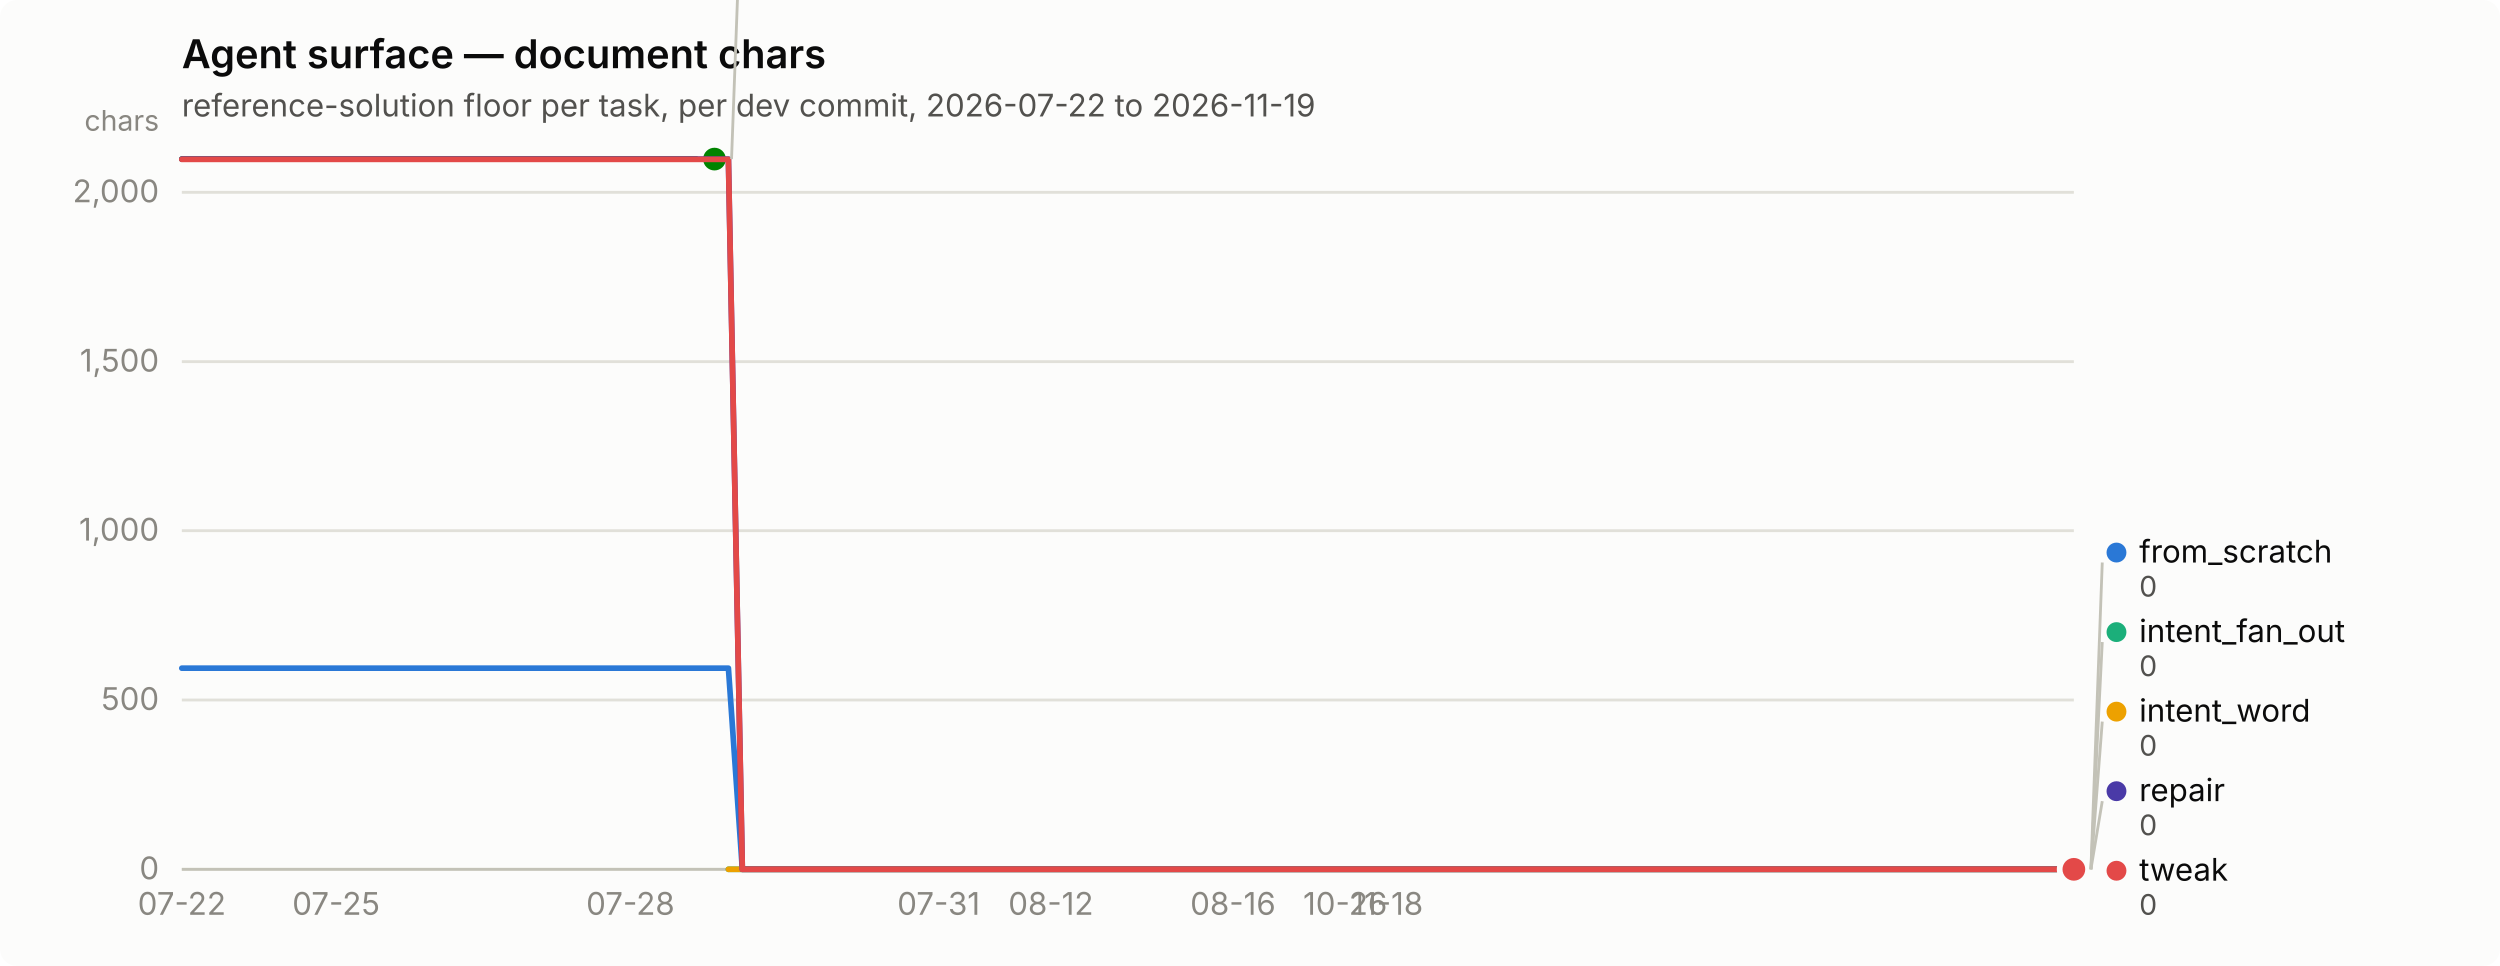
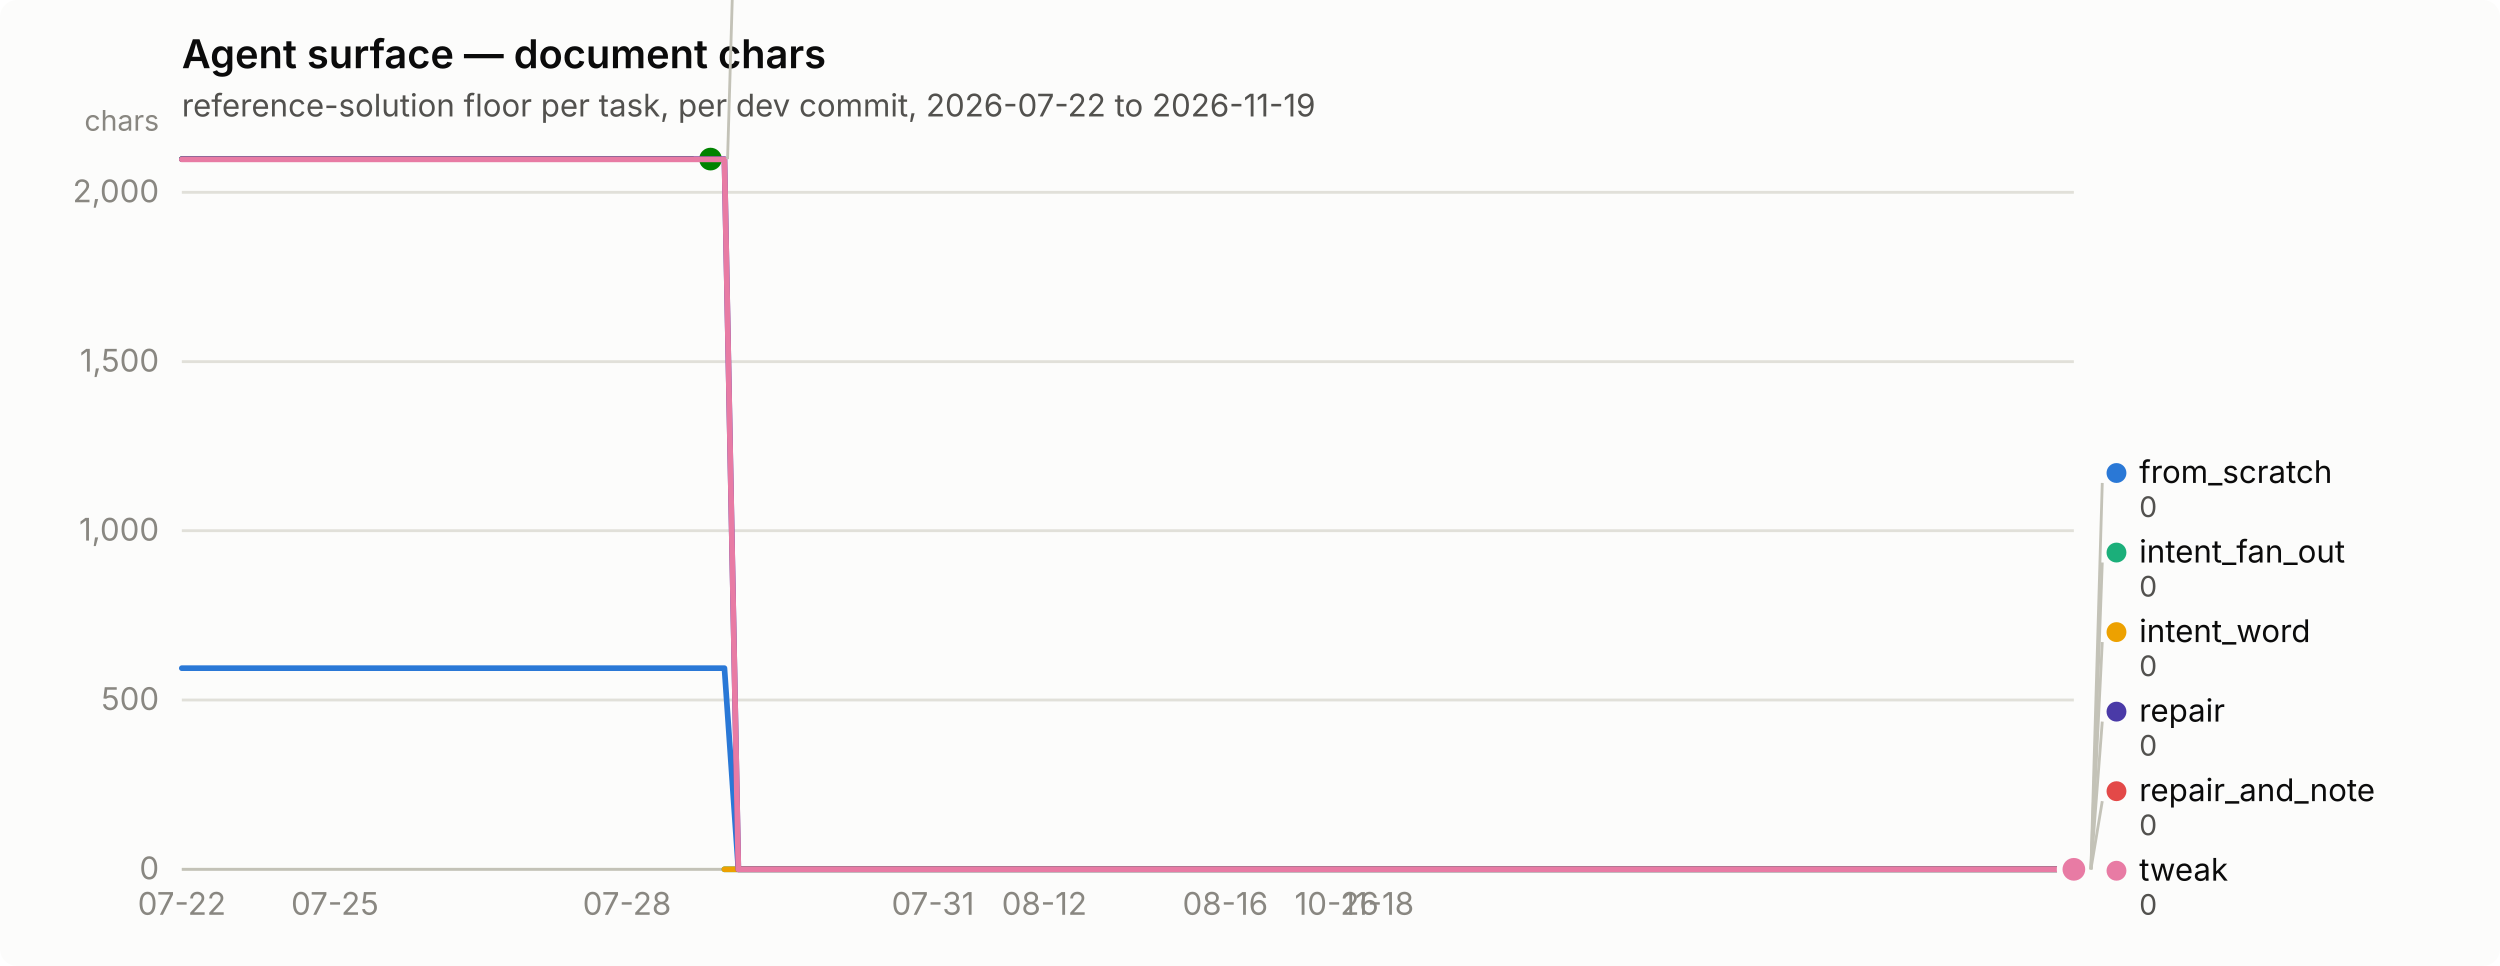
<svg xmlns="http://www.w3.org/2000/svg" width="880" height="340" viewBox="0 0 880 340" role="img" aria-label="Agent surface — document chars">
  <rect width="880" height="340" rx="6" fill="#fcfcfb" />
  <text x="64" y="24" font-family="system-ui, -apple-system, &quot;Segoe UI&quot;, sans-serif" font-size="14" font-weight="600" fill="#0b0b0b">Agent surface — document chars</text>
  <text x="64" y="41" font-family="system-ui, -apple-system, &quot;Segoe UI&quot;, sans-serif" font-size="11" fill="#52514e">reference-solution floor per task, per dev commit, 2026-07-22 to 2026-11-19</text>
  <line x1="64" y1="306.0" x2="730" y2="306.0" stroke="#e1e0d9" stroke-width="1" />
  <text x="56" y="309.5" text-anchor="end" font-family="system-ui, -apple-system, &quot;Segoe UI&quot;, sans-serif" font-size="11" style="font-variant-numeric: tabular-nums" fill="#898781">0</text>
  <line x1="64" y1="246.4" x2="730" y2="246.4" stroke="#e1e0d9" stroke-width="1" />
  <text x="56" y="249.9" text-anchor="end" font-family="system-ui, -apple-system, &quot;Segoe UI&quot;, sans-serif" font-size="11" style="font-variant-numeric: tabular-nums" fill="#898781">500</text>
  <line x1="64" y1="186.8" x2="730" y2="186.8" stroke="#e1e0d9" stroke-width="1" />
  <text x="56" y="190.3" text-anchor="end" font-family="system-ui, -apple-system, &quot;Segoe UI&quot;, sans-serif" font-size="11" style="font-variant-numeric: tabular-nums" fill="#898781">1,000</text>
  <line x1="64" y1="127.3" x2="730" y2="127.3" stroke="#e1e0d9" stroke-width="1" />
  <text x="56" y="130.8" text-anchor="end" font-family="system-ui, -apple-system, &quot;Segoe UI&quot;, sans-serif" font-size="11" style="font-variant-numeric: tabular-nums" fill="#898781">1,500</text>
  <line x1="64" y1="67.7" x2="730" y2="67.7" stroke="#e1e0d9" stroke-width="1" />
  <text x="56" y="71.2" text-anchor="end" font-family="system-ui, -apple-system, &quot;Segoe UI&quot;, sans-serif" font-size="11" style="font-variant-numeric: tabular-nums" fill="#898781">2,000</text>
  <text x="56" y="46" text-anchor="end" font-family="system-ui, -apple-system, &quot;Segoe UI&quot;, sans-serif" font-size="10" fill="#898781">chars</text>
  <line x1="64" y1="306" x2="730" y2="306" stroke="#c3c2b7" stroke-width="1" />
  <text x="64.0" y="322" text-anchor="middle" font-family="system-ui, -apple-system, &quot;Segoe UI&quot;, sans-serif" font-size="11" style="font-variant-numeric: tabular-nums" fill="#898781">07-22</text>
-   <text x="118.3" y="322" text-anchor="middle" font-family="system-ui, -apple-system, &quot;Segoe UI&quot;, sans-serif" font-size="11" style="font-variant-numeric: tabular-nums" fill="#898781">07-25</text>
-   <text x="221.9" y="322" text-anchor="middle" font-family="system-ui, -apple-system, &quot;Segoe UI&quot;, sans-serif" font-size="11" style="font-variant-numeric: tabular-nums" fill="#898781">07-28</text>
-   <text x="330.4" y="322" text-anchor="middle" font-family="system-ui, -apple-system, &quot;Segoe UI&quot;, sans-serif" font-size="11" style="font-variant-numeric: tabular-nums" fill="#898781">07-31</text>
-   <text x="369.9" y="322" text-anchor="middle" font-family="system-ui, -apple-system, &quot;Segoe UI&quot;, sans-serif" font-size="11" style="font-variant-numeric: tabular-nums" fill="#898781">08-12</text>
-   <text x="434.0" y="322" text-anchor="middle" font-family="system-ui, -apple-system, &quot;Segoe UI&quot;, sans-serif" font-size="11" style="font-variant-numeric: tabular-nums" fill="#898781">08-16</text>
-   <text x="473.5" y="322" text-anchor="middle" font-family="system-ui, -apple-system, &quot;Segoe UI&quot;, sans-serif" font-size="11" style="font-variant-numeric: tabular-nums" fill="#898781">10-26</text>
-   <text x="488.3" y="322" text-anchor="middle" font-family="system-ui, -apple-system, &quot;Segoe UI&quot;, sans-serif" font-size="11" style="font-variant-numeric: tabular-nums" fill="#898781">11-18</text>
-   <path d="M64.0,235.2 L68.9,235.2 L73.9,235.2 L78.8,235.2 L83.7,235.2 L88.7,235.2 L93.6,235.2 L98.5,235.2 L103.5,235.2 L108.4,235.2 L113.3,235.2 L118.3,235.2 L123.2,235.2 L128.1,235.2 L133.1,235.2 L138.0,235.2 L142.9,235.2 L147.9,235.2 L152.8,235.2 L157.7,235.2 L162.7,235.2 L167.6,235.2 L172.5,235.2 L177.5,235.2 L182.4,235.2 L187.3,235.2 L192.3,235.2 L197.2,235.2 L202.1,235.2 L207.1,235.2 L212.0,235.2 L216.9,235.2 L221.9,235.2 L226.8,235.2 L231.7,235.2 L236.7,235.2 L241.6,235.2 L246.5,235.2 L251.5,235.2 L256.4,235.2 L261.3,306.0 L266.3,306.0 L271.2,306.0 L276.1,306.0 L281.1,306.0 L286.0,306.0 L290.9,306.0 L295.9,306.0 L300.8,306.0 L305.7,306.0 L310.7,306.0 L315.6,306.0 L320.5,306.0 L325.5,306.0 L330.4,306.0 L335.3,306.0 L340.3,306.0 L345.2,306.0 L350.1,306.0 L355.1,306.0 L360.0,306.0 L364.9,306.0 L369.9,306.0 L374.8,306.0 L379.7,306.0 L384.7,306.0 L389.6,306.0 L394.5,306.0 L399.5,306.0 L404.4,306.0 L409.3,306.0 L414.3,306.0 L419.2,306.0 L424.1,306.0 L429.1,306.0 L434.0,306.0 L438.9,306.0 L443.9,306.0 L448.8,306.0 L453.7,306.0 L458.7,306.0 L463.6,306.0 L468.5,306.0 L473.5,306.0 L478.4,306.0 L483.3,306.0 L488.3,306.0 L493.2,306.0 L498.1,306.0 L503.1,306.0 L508.0,306.0 L512.9,306.0 L517.9,306.0 L522.8,306.0 L527.7,306.0 L532.7,306.0 L537.6,306.0 L542.5,306.0 L547.5,306.0 L552.4,306.0 L557.3,306.0 L562.3,306.0 L567.2,306.0 L572.1,306.0 L577.1,306.0 L582.0,306.0 L586.9,306.0 L591.9,306.0 L596.8,306.0 L601.7,306.0 L606.7,306.0 L611.6,306.0 L616.5,306.0 L621.5,306.0 L626.4,306.0 L631.3,306.0 L636.3,306.0 L641.2,306.0 L646.1,306.0 L651.1,306.0 L656.0,306.0 L660.9,306.0 L665.9,306.0 L670.8,306.0 L675.7,306.0 L680.7,306.0 L685.6,306.0 L690.5,306.0 L695.5,306.0 L700.4,306.0 L705.3,306.0 L710.3,306.0 L715.2,306.0 L720.1,306.0 L725.1,306.0 L730.0,306.0" fill="none" stroke="#2a78d6" stroke-width="2" stroke-linejoin="round" stroke-linecap="round" />
+   <text x="117.9" y="322" text-anchor="middle" font-family="system-ui, -apple-system, &quot;Segoe UI&quot;, sans-serif" font-size="11" style="font-variant-numeric: tabular-nums" fill="#898781">07-25</text>
+   <text x="220.7" y="322" text-anchor="middle" font-family="system-ui, -apple-system, &quot;Segoe UI&quot;, sans-serif" font-size="11" style="font-variant-numeric: tabular-nums" fill="#898781">07-28</text>
+   <text x="328.4" y="322" text-anchor="middle" font-family="system-ui, -apple-system, &quot;Segoe UI&quot;, sans-serif" font-size="11" style="font-variant-numeric: tabular-nums" fill="#898781">07-31</text>
+   <text x="367.6" y="322" text-anchor="middle" font-family="system-ui, -apple-system, &quot;Segoe UI&quot;, sans-serif" font-size="11" style="font-variant-numeric: tabular-nums" fill="#898781">08-12</text>
+   <text x="431.3" y="322" text-anchor="middle" font-family="system-ui, -apple-system, &quot;Segoe UI&quot;, sans-serif" font-size="11" style="font-variant-numeric: tabular-nums" fill="#898781">08-16</text>
+   <text x="470.5" y="322" text-anchor="middle" font-family="system-ui, -apple-system, &quot;Segoe UI&quot;, sans-serif" font-size="11" style="font-variant-numeric: tabular-nums" fill="#898781">10-26</text>
+   <text x="485.1" y="322" text-anchor="middle" font-family="system-ui, -apple-system, &quot;Segoe UI&quot;, sans-serif" font-size="11" style="font-variant-numeric: tabular-nums" fill="#898781">11-18</text>
+   <path d="M64.0,235.2 L68.9,235.2 L73.8,235.2 L78.7,235.2 L83.6,235.2 L88.5,235.2 L93.4,235.2 L98.3,235.2 L103.2,235.2 L108.1,235.2 L113.0,235.2 L117.9,235.2 L122.8,235.2 L127.7,235.2 L132.6,235.2 L137.5,235.2 L142.4,235.2 L147.2,235.2 L152.1,235.2 L157.0,235.2 L161.9,235.2 L166.8,235.2 L171.7,235.2 L176.6,235.2 L181.5,235.2 L186.4,235.2 L191.3,235.2 L196.2,235.2 L201.1,235.2 L206.0,235.2 L210.9,235.2 L215.8,235.2 L220.7,235.2 L225.6,235.2 L230.5,235.2 L235.4,235.2 L240.3,235.2 L245.2,235.2 L250.1,235.2 L255.0,235.2 L259.9,306.0 L264.8,306.0 L269.7,306.0 L274.6,306.0 L279.5,306.0 L284.4,306.0 L289.3,306.0 L294.2,306.0 L299.1,306.0 L304.0,306.0 L308.9,306.0 L313.8,306.0 L318.6,306.0 L323.5,306.0 L328.4,306.0 L333.3,306.0 L338.2,306.0 L343.1,306.0 L348.0,306.0 L352.9,306.0 L357.8,306.0 L362.7,306.0 L367.6,306.0 L372.5,306.0 L377.4,306.0 L382.3,306.0 L387.2,306.0 L392.1,306.0 L397.0,306.0 L401.9,306.0 L406.8,306.0 L411.7,306.0 L416.6,306.0 L421.5,306.0 L426.4,306.0 L431.3,306.0 L436.2,306.0 L441.1,306.0 L446.0,306.0 L450.9,306.0 L455.8,306.0 L460.7,306.0 L465.6,306.0 L470.5,306.0 L475.4,306.0 L480.2,306.0 L485.1,306.0 L490.0,306.0 L494.9,306.0 L499.8,306.0 L504.7,306.0 L509.6,306.0 L514.5,306.0 L519.4,306.0 L524.3,306.0 L529.2,306.0 L534.1,306.0 L539.0,306.0 L543.9,306.0 L548.8,306.0 L553.7,306.0 L558.6,306.0 L563.5,306.0 L568.4,306.0 L573.3,306.0 L578.2,306.0 L583.1,306.0 L588.0,306.0 L592.9,306.0 L597.8,306.0 L602.7,306.0 L607.6,306.0 L612.5,306.0 L617.4,306.0 L622.3,306.0 L627.2,306.0 L632.1,306.0 L637.0,306.0 L641.9,306.0 L646.8,306.0 L651.6,306.0 L656.5,306.0 L661.4,306.0 L666.3,306.0 L671.2,306.0 L676.1,306.0 L681.0,306.0 L685.9,306.0 L690.8,306.0 L695.7,306.0 L700.6,306.0 L705.5,306.0 L710.4,306.0 L715.3,306.0 L720.2,306.0 L725.1,306.0 L730.0,306.0" fill="none" stroke="#2a78d6" stroke-width="2" stroke-linejoin="round" stroke-linecap="round" />
  <circle cx="730.0" cy="306.0" r="6" fill="#fcfcfb" />
  <circle cx="730.0" cy="306.0" r="4" fill="#2a78d6" />
-   <path d="M256.4,306.0 L261.3,306.0 L266.3,306.0 L271.2,306.0 L276.1,306.0 L281.1,306.0 L286.0,306.0 L290.9,306.0 L295.9,306.0 L300.8,306.0 L305.7,306.0 L310.7,306.0 L315.6,306.0 L320.5,306.0 L325.5,306.0 L330.4,306.0 L335.3,306.0 L340.3,306.0 L345.2,306.0 L350.1,306.0 L355.1,306.0 L360.0,306.0 L364.9,306.0 L369.9,306.0 L374.8,306.0 L379.7,306.0 L384.7,306.0 L389.6,306.0 L394.5,306.0 L399.5,306.0 L404.4,306.0 L409.3,306.0 L414.3,306.0 L419.2,306.0 L424.1,306.0 L429.1,306.0 L434.0,306.0 L438.9,306.0 L443.9,306.0 L448.8,306.0 L453.7,306.0 L458.7,306.0 L463.6,306.0 L468.5,306.0 L473.5,306.0 L478.4,306.0 L483.3,306.0 L488.3,306.0 L493.2,306.0 L498.1,306.0 L503.1,306.0 L508.0,306.0 L512.9,306.0 L517.9,306.0 L522.8,306.0 L527.7,306.0 L532.7,306.0 L537.6,306.0 L542.5,306.0 L547.5,306.0 L552.4,306.0 L557.3,306.0 L562.3,306.0 L567.2,306.0 L572.1,306.0 L577.1,306.0 L582.0,306.0 L586.9,306.0 L591.9,306.0 L596.8,306.0 L601.7,306.0 L606.7,306.0 L611.6,306.0 L616.5,306.0 L621.5,306.0 L626.4,306.0 L631.3,306.0 L636.3,306.0 L641.2,306.0 L646.1,306.0 L651.1,306.0 L656.0,306.0 L660.9,306.0 L665.9,306.0 L670.8,306.0 L675.7,306.0 L680.7,306.0 L685.6,306.0 L690.5,306.0 L695.5,306.0 L700.4,306.0 L705.3,306.0 L710.3,306.0 L715.2,306.0 L720.1,306.0 L725.1,306.0 L730.0,306.0" fill="none" stroke="#1baf7a" stroke-width="2" stroke-linejoin="round" stroke-linecap="round" />
+   <path d="M255.0,306.0 L259.9,306.0 L264.8,306.0 L269.7,306.0 L274.6,306.0 L279.5,306.0 L284.4,306.0 L289.3,306.0 L294.2,306.0 L299.1,306.0 L304.0,306.0 L308.9,306.0 L313.8,306.0 L318.6,306.0 L323.5,306.0 L328.4,306.0 L333.3,306.0 L338.2,306.0 L343.1,306.0 L348.0,306.0 L352.9,306.0 L357.8,306.0 L362.7,306.0 L367.6,306.0 L372.5,306.0 L377.4,306.0 L382.3,306.0 L387.2,306.0 L392.1,306.0 L397.0,306.0 L401.9,306.0 L406.8,306.0 L411.7,306.0 L416.6,306.0 L421.5,306.0 L426.4,306.0 L431.3,306.0 L436.2,306.0 L441.1,306.0 L446.0,306.0 L450.9,306.0 L455.8,306.0 L460.7,306.0 L465.6,306.0 L470.5,306.0 L475.4,306.0 L480.2,306.0 L485.1,306.0 L490.0,306.0 L494.9,306.0 L499.8,306.0 L504.7,306.0 L509.6,306.0 L514.5,306.0 L519.4,306.0 L524.3,306.0 L529.2,306.0 L534.1,306.0 L539.0,306.0 L543.9,306.0 L548.8,306.0 L553.7,306.0 L558.6,306.0 L563.5,306.0 L568.4,306.0 L573.3,306.0 L578.2,306.0 L583.1,306.0 L588.0,306.0 L592.9,306.0 L597.8,306.0 L602.7,306.0 L607.6,306.0 L612.5,306.0 L617.4,306.0 L622.3,306.0 L627.2,306.0 L632.1,306.0 L637.0,306.0 L641.9,306.0 L646.8,306.0 L651.6,306.0 L656.5,306.0 L661.4,306.0 L666.3,306.0 L671.2,306.0 L676.1,306.0 L681.0,306.0 L685.9,306.0 L690.8,306.0 L695.7,306.0 L700.6,306.0 L705.5,306.0 L710.4,306.0 L715.3,306.0 L720.2,306.0 L725.1,306.0 L730.0,306.0" fill="none" stroke="#1baf7a" stroke-width="2" stroke-linejoin="round" stroke-linecap="round" />
  <circle cx="730.0" cy="306.0" r="6" fill="#fcfcfb" />
  <circle cx="730.0" cy="306.0" r="4" fill="#1baf7a" />
-   <path d="M256.4,306.0 L261.3,306.0 L266.3,306.0 L271.2,306.0 L276.1,306.0 L281.1,306.0 L286.0,306.0 L290.9,306.0 L295.9,306.0 L300.8,306.0 L305.7,306.0 L310.7,306.0 L315.6,306.0 L320.5,306.0 L325.5,306.0 L330.4,306.0 L335.3,306.0 L340.3,306.0 L345.2,306.0 L350.1,306.0 L355.1,306.0 L360.0,306.0 L364.9,306.0 L369.9,306.0 L374.8,306.0 L379.7,306.0 L384.7,306.0 L389.6,306.0 L394.5,306.0 L399.5,306.0 L404.4,306.0 L409.3,306.0 L414.3,306.0 L419.2,306.0 L424.1,306.0 L429.1,306.0 L434.0,306.0 L438.9,306.0 L443.9,306.0 L448.8,306.0 L453.7,306.0 L458.7,306.0 L463.6,306.0 L468.5,306.0 L473.5,306.0 L478.4,306.0 L483.3,306.0 L488.3,306.0 L493.2,306.0 L498.1,306.0 L503.1,306.0 L508.0,306.0 L512.9,306.0 L517.9,306.0 L522.8,306.0 L527.7,306.0 L532.7,306.0 L537.6,306.0 L542.5,306.0 L547.5,306.0 L552.4,306.0 L557.3,306.0 L562.3,306.0 L567.2,306.0 L572.1,306.0 L577.1,306.0 L582.0,306.0 L586.9,306.0 L591.9,306.0 L596.8,306.0 L601.7,306.0 L606.7,306.0 L611.6,306.0 L616.5,306.0 L621.5,306.0 L626.4,306.0 L631.3,306.0 L636.3,306.0 L641.2,306.0 L646.1,306.0 L651.1,306.0 L656.0,306.0 L660.9,306.0 L665.9,306.0 L670.8,306.0 L675.7,306.0 L680.7,306.0 L685.6,306.0 L690.5,306.0 L695.5,306.0 L700.4,306.0 L705.3,306.0 L710.3,306.0 L715.2,306.0 L720.1,306.0 L725.1,306.0 L730.0,306.0" fill="none" stroke="#eda100" stroke-width="2" stroke-linejoin="round" stroke-linecap="round" />
+   <path d="M255.0,306.0 L259.9,306.0 L264.8,306.0 L269.7,306.0 L274.6,306.0 L279.5,306.0 L284.4,306.0 L289.3,306.0 L294.2,306.0 L299.1,306.0 L304.0,306.0 L308.9,306.0 L313.8,306.0 L318.6,306.0 L323.5,306.0 L328.4,306.0 L333.3,306.0 L338.2,306.0 L343.1,306.0 L348.0,306.0 L352.9,306.0 L357.8,306.0 L362.7,306.0 L367.6,306.0 L372.5,306.0 L377.4,306.0 L382.3,306.0 L387.2,306.0 L392.1,306.0 L397.0,306.0 L401.9,306.0 L406.8,306.0 L411.7,306.0 L416.6,306.0 L421.5,306.0 L426.4,306.0 L431.3,306.0 L436.2,306.0 L441.1,306.0 L446.0,306.0 L450.9,306.0 L455.8,306.0 L460.7,306.0 L465.6,306.0 L470.5,306.0 L475.4,306.0 L480.2,306.0 L485.1,306.0 L490.0,306.0 L494.9,306.0 L499.8,306.0 L504.7,306.0 L509.6,306.0 L514.5,306.0 L519.4,306.0 L524.3,306.0 L529.2,306.0 L534.1,306.0 L539.0,306.0 L543.9,306.0 L548.8,306.0 L553.7,306.0 L558.6,306.0 L563.5,306.0 L568.4,306.0 L573.3,306.0 L578.2,306.0 L583.1,306.0 L588.0,306.0 L592.9,306.0 L597.8,306.0 L602.7,306.0 L607.6,306.0 L612.5,306.0 L617.4,306.0 L622.3,306.0 L627.2,306.0 L632.1,306.0 L637.0,306.0 L641.9,306.0 L646.8,306.0 L651.6,306.0 L656.5,306.0 L661.4,306.0 L666.3,306.0 L671.2,306.0 L676.1,306.0 L681.0,306.0 L685.9,306.0 L690.8,306.0 L695.7,306.0 L700.6,306.0 L705.5,306.0 L710.4,306.0 L715.3,306.0 L720.2,306.0 L725.1,306.0 L730.0,306.0" fill="none" stroke="#eda100" stroke-width="2" stroke-linejoin="round" stroke-linecap="round" />
  <circle cx="730.0" cy="306.0" r="6" fill="#fcfcfb" />
  <circle cx="730.0" cy="306.0" r="4" fill="#eda100" />
-   <path d="M64.0,56.0 L68.9,56.0 L73.9,56.0 L78.8,56.0 L83.7,56.0 L88.7,56.0 L93.6,56.0 L98.5,56.0 L103.5,56.0 L108.4,56.0 L113.3,56.0 L118.3,56.0 L123.2,56.0 L128.1,56.0 L133.1,56.0 L138.0,56.0 L142.9,56.0 L147.9,56.0 L152.8,56.0 L157.7,56.0 L162.7,56.0 L167.6,56.0 L172.5,56.0 L177.5,56.0 L182.4,56.0 L187.3,56.0 L192.3,56.0 L197.2,56.0 L202.1,56.0 L207.1,56.0 L212.0,56.0 L216.9,56.0 L221.9,56.0 L226.8,56.0 L231.7,56.0 L236.7,56.0 L241.6,56.0 L246.5,56.0 L251.5,56.0" fill="none" stroke="#008300" stroke-width="2" stroke-linejoin="round" stroke-linecap="round" />
-   <circle cx="251.5" cy="56.0" r="6" fill="#fcfcfb" />
-   <circle cx="251.5" cy="56.0" r="4" fill="#008300" />
-   <path d="M64.0,56.0 L68.9,56.0 L73.9,56.0 L78.8,56.0 L83.7,56.0 L88.7,56.0 L93.6,56.0 L98.5,56.0 L103.5,56.0 L108.4,56.0 L113.3,56.0 L118.3,56.0 L123.2,56.0 L128.1,56.0 L133.1,56.0 L138.0,56.0 L142.9,56.0 L147.9,56.0 L152.8,56.0 L157.7,56.0 L162.7,56.0 L167.6,56.0 L172.5,56.0 L177.5,56.0 L182.4,56.0 L187.3,56.0 L192.3,56.0 L197.2,56.0 L202.1,56.0 L207.1,56.0 L212.0,56.0 L216.9,56.0 L221.9,56.0 L226.8,56.0 L231.7,56.0 L236.7,56.0 L241.6,56.0 L246.5,56.0 L251.5,56.0 L256.4,56.0 L261.3,306.0 L266.3,306.0 L271.2,306.0 L276.1,306.0 L281.1,306.0 L286.0,306.0 L290.9,306.0 L295.9,306.0 L300.8,306.0 L305.7,306.0 L310.7,306.0 L315.6,306.0 L320.5,306.0 L325.5,306.0 L330.4,306.0 L335.3,306.0 L340.3,306.0 L345.2,306.0 L350.1,306.0 L355.1,306.0 L360.0,306.0 L364.9,306.0 L369.9,306.0 L374.8,306.0 L379.7,306.0 L384.7,306.0 L389.6,306.0 L394.5,306.0 L399.5,306.0 L404.4,306.0 L409.3,306.0 L414.3,306.0 L419.2,306.0 L424.1,306.0 L429.1,306.0 L434.0,306.0 L438.9,306.0 L443.9,306.0 L448.8,306.0 L453.7,306.0 L458.7,306.0 L463.6,306.0 L468.5,306.0 L473.5,306.0 L478.4,306.0 L483.3,306.0 L488.3,306.0 L493.2,306.0 L498.1,306.0 L503.1,306.0 L508.0,306.0 L512.9,306.0 L517.9,306.0 L522.8,306.0 L527.7,306.0 L532.7,306.0 L537.6,306.0 L542.5,306.0 L547.5,306.0 L552.4,306.0 L557.3,306.0 L562.3,306.0 L567.2,306.0 L572.1,306.0 L577.1,306.0 L582.0,306.0 L586.9,306.0 L591.9,306.0 L596.8,306.0 L601.7,306.0 L606.7,306.0 L611.6,306.0 L616.5,306.0 L621.5,306.0 L626.4,306.0 L631.3,306.0 L636.3,306.0 L641.2,306.0 L646.1,306.0 L651.1,306.0 L656.0,306.0 L660.9,306.0 L665.9,306.0 L670.8,306.0 L675.7,306.0 L680.7,306.0 L685.6,306.0 L690.5,306.0 L695.5,306.0 L700.4,306.0 L705.3,306.0 L710.3,306.0 L715.2,306.0 L720.1,306.0 L725.1,306.0 L730.0,306.0" fill="none" stroke="#4a3aa7" stroke-width="2" stroke-linejoin="round" stroke-linecap="round" />
+   <path d="M64.0,56.0 L68.9,56.0 L73.8,56.0 L78.7,56.0 L83.6,56.0 L88.5,56.0 L93.4,56.0 L98.3,56.0 L103.2,56.0 L108.1,56.0 L113.0,56.0 L117.9,56.0 L122.8,56.0 L127.7,56.0 L132.6,56.0 L137.5,56.0 L142.4,56.0 L147.2,56.0 L152.1,56.0 L157.0,56.0 L161.9,56.0 L166.8,56.0 L171.7,56.0 L176.6,56.0 L181.5,56.0 L186.4,56.0 L191.3,56.0 L196.2,56.0 L201.1,56.0 L206.0,56.0 L210.9,56.0 L215.8,56.0 L220.7,56.0 L225.6,56.0 L230.5,56.0 L235.4,56.0 L240.3,56.0 L245.2,56.0 L250.1,56.0" fill="none" stroke="#008300" stroke-width="2" stroke-linejoin="round" stroke-linecap="round" />
+   <circle cx="250.1" cy="56.0" r="6" fill="#fcfcfb" />
+   <circle cx="250.1" cy="56.0" r="4" fill="#008300" />
+   <path d="M64.0,56.0 L68.9,56.0 L73.8,56.0 L78.7,56.0 L83.6,56.0 L88.5,56.0 L93.4,56.0 L98.3,56.0 L103.2,56.0 L108.1,56.0 L113.0,56.0 L117.9,56.0 L122.8,56.0 L127.7,56.0 L132.6,56.0 L137.5,56.0 L142.4,56.0 L147.2,56.0 L152.1,56.0 L157.0,56.0 L161.9,56.0 L166.8,56.0 L171.7,56.0 L176.6,56.0 L181.5,56.0 L186.4,56.0 L191.3,56.0 L196.2,56.0 L201.1,56.0 L206.0,56.0 L210.9,56.0 L215.8,56.0 L220.7,56.0 L225.6,56.0 L230.5,56.0 L235.4,56.0 L240.3,56.0 L245.2,56.0 L250.1,56.0 L255.0,56.0 L259.9,306.0 L264.8,306.0 L269.7,306.0 L274.6,306.0 L279.5,306.0 L284.4,306.0 L289.3,306.0 L294.2,306.0 L299.1,306.0 L304.0,306.0 L308.9,306.0 L313.8,306.0 L318.6,306.0 L323.5,306.0 L328.4,306.0 L333.3,306.0 L338.2,306.0 L343.1,306.0 L348.0,306.0 L352.9,306.0 L357.8,306.0 L362.7,306.0 L367.6,306.0 L372.5,306.0 L377.4,306.0 L382.3,306.0 L387.2,306.0 L392.1,306.0 L397.0,306.0 L401.9,306.0 L406.8,306.0 L411.7,306.0 L416.6,306.0 L421.5,306.0 L426.4,306.0 L431.3,306.0 L436.2,306.0 L441.1,306.0 L446.0,306.0 L450.9,306.0 L455.8,306.0 L460.7,306.0 L465.6,306.0 L470.5,306.0 L475.4,306.0 L480.2,306.0 L485.1,306.0 L490.0,306.0 L494.9,306.0 L499.8,306.0 L504.7,306.0 L509.6,306.0 L514.5,306.0 L519.4,306.0 L524.3,306.0 L529.2,306.0 L534.1,306.0 L539.0,306.0 L543.9,306.0 L548.8,306.0 L553.7,306.0 L558.6,306.0 L563.5,306.0 L568.4,306.0 L573.3,306.0 L578.2,306.0 L583.1,306.0 L588.0,306.0 L592.9,306.0 L597.8,306.0 L602.7,306.0 L607.6,306.0 L612.5,306.0 L617.4,306.0 L622.3,306.0 L627.2,306.0 L632.1,306.0 L637.0,306.0 L641.9,306.0 L646.8,306.0 L651.6,306.0 L656.5,306.0 L661.4,306.0 L666.3,306.0 L671.2,306.0 L676.1,306.0 L681.0,306.0 L685.9,306.0 L690.8,306.0 L695.7,306.0 L700.6,306.0 L705.5,306.0 L710.4,306.0 L715.3,306.0 L720.2,306.0 L725.1,306.0 L730.0,306.0" fill="none" stroke="#4a3aa7" stroke-width="2" stroke-linejoin="round" stroke-linecap="round" />
  <circle cx="730.0" cy="306.0" r="6" fill="#fcfcfb" />
  <circle cx="730.0" cy="306.0" r="4" fill="#4a3aa7" />
-   <path d="M64.0,56.1 L68.9,56.1 L73.9,56.1 L78.8,56.1 L83.7,56.1 L88.7,56.1 L93.6,56.1 L98.5,56.1 L103.5,56.1 L108.4,56.1 L113.3,56.1 L118.3,56.1 L123.2,56.1 L128.1,56.1 L133.1,56.1 L138.0,56.1 L142.9,56.1 L147.9,56.1 L152.8,56.1 L157.7,56.1 L162.7,56.1 L167.6,56.1 L172.5,56.1 L177.5,56.1 L182.4,56.1 L187.3,56.1 L192.3,56.1 L197.2,56.1 L202.1,56.1 L207.1,56.1 L212.0,56.1 L216.9,56.1 L221.9,56.1 L226.8,56.1 L231.7,56.1 L236.7,56.1 L241.6,56.1 L246.5,56.1 L251.5,56.1 L256.4,56.1 L261.3,306.0 L266.3,306.0 L271.2,306.0 L276.1,306.0 L281.1,306.0 L286.0,306.0 L290.9,306.0 L295.9,306.0 L300.8,306.0 L305.7,306.0 L310.7,306.0 L315.6,306.0 L320.5,306.0 L325.5,306.0 L330.4,306.0 L335.3,306.0 L340.3,306.0 L345.2,306.0 L350.1,306.0 L355.1,306.0 L360.0,306.0 L364.9,306.0 L369.9,306.0 L374.8,306.0 L379.7,306.0 L384.7,306.0 L389.6,306.0 L394.5,306.0 L399.5,306.0 L404.4,306.0 L409.3,306.0 L414.3,306.0 L419.2,306.0 L424.1,306.0 L429.1,306.0 L434.0,306.0 L438.9,306.0 L443.9,306.0 L448.8,306.0 L453.7,306.0 L458.7,306.0 L463.6,306.0 L468.5,306.0 L473.5,306.0 L478.4,306.0 L483.3,306.0 L488.3,306.0 L493.2,306.0 L498.1,306.0 L503.1,306.0 L508.0,306.0 L512.9,306.0 L517.9,306.0 L522.8,306.0 L527.7,306.0 L532.7,306.0 L537.6,306.0 L542.5,306.0 L547.5,306.0 L552.4,306.0 L557.3,306.0 L562.3,306.0 L567.2,306.0 L572.1,306.0 L577.1,306.0 L582.0,306.0 L586.9,306.0 L591.9,306.0 L596.8,306.0 L601.7,306.0 L606.7,306.0 L611.6,306.0 L616.5,306.0 L621.5,306.0 L626.4,306.0 L631.3,306.0 L636.3,306.0 L641.2,306.0 L646.1,306.0 L651.1,306.0 L656.0,306.0 L660.9,306.0 L665.9,306.0 L670.8,306.0 L675.7,306.0 L680.7,306.0 L685.6,306.0 L690.5,306.0 L695.5,306.0 L700.4,306.0 L705.3,306.0 L710.3,306.0 L715.2,306.0 L720.1,306.0 L725.1,306.0 L730.0,306.0" fill="none" stroke="#e34948" stroke-width="2" stroke-linejoin="round" stroke-linecap="round" />
+   <circle cx="730.0" cy="306.0" r="2.5" fill="#e34948" />
  <circle cx="730.0" cy="306.0" r="6" fill="#fcfcfb" />
  <circle cx="730.0" cy="306.0" r="4" fill="#e34948" />
-   <line x1="257.5" y1="56.0" x2="261.5" y2="-52.0" stroke="#c3c2b7" stroke-width="1" />
-   <circle cx="266.467" cy="-55.5" r="3.5" fill="#008300" />
-   <text x="274.467" y="-52.0" font-family="system-ui, -apple-system, &quot;Segoe UI&quot;, sans-serif" font-size="11" fill="#0b0b0b">nudge</text>
-   <text x="274.467" y="-40.0" font-family="system-ui, -apple-system, &quot;Segoe UI&quot;, sans-serif" font-size="10" style="font-variant-numeric: tabular-nums" fill="#52514e">2,098</text>
+   <path d="M64.0,56.1 L68.9,56.1 L73.8,56.1 L78.7,56.1 L83.6,56.1 L88.5,56.1 L93.4,56.1 L98.3,56.1 L103.2,56.1 L108.1,56.1 L113.0,56.1 L117.9,56.1 L122.8,56.1 L127.7,56.1 L132.6,56.1 L137.5,56.1 L142.4,56.1 L147.2,56.1 L152.1,56.1 L157.0,56.1 L161.9,56.1 L166.8,56.1 L171.7,56.1 L176.6,56.1 L181.5,56.1 L186.4,56.1 L191.3,56.1 L196.2,56.1 L201.1,56.1 L206.0,56.1 L210.9,56.1 L215.8,56.1 L220.7,56.1 L225.6,56.1 L230.5,56.1 L235.4,56.1 L240.3,56.1 L245.2,56.1 L250.1,56.1 L255.0,56.1 L259.9,306.0 L264.8,306.0 L269.7,306.0 L274.6,306.0 L279.5,306.0 L284.4,306.0 L289.3,306.0 L294.2,306.0 L299.1,306.0 L304.0,306.0 L308.9,306.0 L313.8,306.0 L318.6,306.0 L323.5,306.0 L328.4,306.0 L333.3,306.0 L338.2,306.0 L343.1,306.0 L348.0,306.0 L352.9,306.0 L357.8,306.0 L362.7,306.0 L367.6,306.0 L372.5,306.0 L377.4,306.0 L382.3,306.0 L387.2,306.0 L392.1,306.0 L397.0,306.0 L401.9,306.0 L406.8,306.0 L411.7,306.0 L416.6,306.0 L421.5,306.0 L426.4,306.0 L431.3,306.0 L436.2,306.0 L441.1,306.0 L446.0,306.0 L450.9,306.0 L455.8,306.0 L460.7,306.0 L465.6,306.0 L470.5,306.0 L475.4,306.0 L480.2,306.0 L485.1,306.0 L490.0,306.0 L494.9,306.0 L499.8,306.0 L504.7,306.0 L509.6,306.0 L514.5,306.0 L519.4,306.0 L524.3,306.0 L529.2,306.0 L534.1,306.0 L539.0,306.0 L543.9,306.0 L548.8,306.0 L553.7,306.0 L558.6,306.0 L563.5,306.0 L568.4,306.0 L573.3,306.0 L578.2,306.0 L583.1,306.0 L588.0,306.0 L592.9,306.0 L597.8,306.0 L602.7,306.0 L607.6,306.0 L612.5,306.0 L617.4,306.0 L622.3,306.0 L627.2,306.0 L632.1,306.0 L637.0,306.0 L641.9,306.0 L646.8,306.0 L651.6,306.0 L656.5,306.0 L661.4,306.0 L666.3,306.0 L671.2,306.0 L676.1,306.0 L681.0,306.0 L685.9,306.0 L690.8,306.0 L695.7,306.0 L700.6,306.0 L705.5,306.0 L710.4,306.0 L715.3,306.0 L720.2,306.0 L725.1,306.0 L730.0,306.0" fill="none" stroke="#e87ba4" stroke-width="2" stroke-linejoin="round" stroke-linecap="round" />
+   <circle cx="730.0" cy="306.0" r="6" fill="#fcfcfb" />
+   <circle cx="730.0" cy="306.0" r="4" fill="#e87ba4" />
+   <line x1="256.1" y1="56.0" x2="260.1" y2="-80.0" stroke="#c3c2b7" stroke-width="1" />
+   <circle cx="265.088" cy="-83.5" r="3.5" fill="#008300" />
+   <text x="273.088" y="-80.0" font-family="system-ui, -apple-system, &quot;Segoe UI&quot;, sans-serif" font-size="11" fill="#0b0b0b">nudge</text>
+   <text x="273.088" y="-68.0" font-family="system-ui, -apple-system, &quot;Segoe UI&quot;, sans-serif" font-size="10" style="font-variant-numeric: tabular-nums" fill="#52514e">2,098</text>
+   <line x1="736.0" y1="306.0" x2="740.0" y2="170.0" stroke="#c3c2b7" stroke-width="1" />
+   <circle cx="745.0" cy="166.5" r="3.5" fill="#2a78d6" />
+   <text x="753.0" y="170.0" font-family="system-ui, -apple-system, &quot;Segoe UI&quot;, sans-serif" font-size="11" fill="#0b0b0b">from_scratch</text>
+   <text x="753.0" y="182.0" font-family="system-ui, -apple-system, &quot;Segoe UI&quot;, sans-serif" font-size="10" style="font-variant-numeric: tabular-nums" fill="#52514e">0</text>
  <line x1="736.0" y1="306.0" x2="740.0" y2="198.0" stroke="#c3c2b7" stroke-width="1" />
-   <circle cx="745.0" cy="194.5" r="3.5" fill="#2a78d6" />
-   <text x="753.0" y="198.0" font-family="system-ui, -apple-system, &quot;Segoe UI&quot;, sans-serif" font-size="11" fill="#0b0b0b">from_scratch</text>
+   <circle cx="745.0" cy="194.5" r="3.5" fill="#1baf7a" />
+   <text x="753.0" y="198.0" font-family="system-ui, -apple-system, &quot;Segoe UI&quot;, sans-serif" font-size="11" fill="#0b0b0b">intent_fan_out</text>
  <text x="753.0" y="210.0" font-family="system-ui, -apple-system, &quot;Segoe UI&quot;, sans-serif" font-size="10" style="font-variant-numeric: tabular-nums" fill="#52514e">0</text>
  <line x1="736.0" y1="306.0" x2="740.0" y2="226.0" stroke="#c3c2b7" stroke-width="1" />
-   <circle cx="745.0" cy="222.5" r="3.5" fill="#1baf7a" />
-   <text x="753.0" y="226.0" font-family="system-ui, -apple-system, &quot;Segoe UI&quot;, sans-serif" font-size="11" fill="#0b0b0b">intent_fan_out</text>
+   <circle cx="745.0" cy="222.5" r="3.5" fill="#eda100" />
+   <text x="753.0" y="226.0" font-family="system-ui, -apple-system, &quot;Segoe UI&quot;, sans-serif" font-size="11" fill="#0b0b0b">intent_word</text>
  <text x="753.0" y="238.0" font-family="system-ui, -apple-system, &quot;Segoe UI&quot;, sans-serif" font-size="10" style="font-variant-numeric: tabular-nums" fill="#52514e">0</text>
  <line x1="736.0" y1="306.0" x2="740.0" y2="254.0" stroke="#c3c2b7" stroke-width="1" />
-   <circle cx="745.0" cy="250.5" r="3.5" fill="#eda100" />
-   <text x="753.0" y="254.0" font-family="system-ui, -apple-system, &quot;Segoe UI&quot;, sans-serif" font-size="11" fill="#0b0b0b">intent_word</text>
+   <circle cx="745.0" cy="250.5" r="3.5" fill="#4a3aa7" />
+   <text x="753.0" y="254.0" font-family="system-ui, -apple-system, &quot;Segoe UI&quot;, sans-serif" font-size="11" fill="#0b0b0b">repair</text>
  <text x="753.0" y="266.0" font-family="system-ui, -apple-system, &quot;Segoe UI&quot;, sans-serif" font-size="10" style="font-variant-numeric: tabular-nums" fill="#52514e">0</text>
  <line x1="736.0" y1="306.0" x2="740.0" y2="282.0" stroke="#c3c2b7" stroke-width="1" />
-   <circle cx="745.0" cy="278.5" r="3.5" fill="#4a3aa7" />
-   <text x="753.0" y="282.0" font-family="system-ui, -apple-system, &quot;Segoe UI&quot;, sans-serif" font-size="11" fill="#0b0b0b">repair</text>
+   <circle cx="745.0" cy="278.5" r="3.5" fill="#e34948" />
+   <text x="753.0" y="282.0" font-family="system-ui, -apple-system, &quot;Segoe UI&quot;, sans-serif" font-size="11" fill="#0b0b0b">repair_and_note</text>
  <text x="753.0" y="294.0" font-family="system-ui, -apple-system, &quot;Segoe UI&quot;, sans-serif" font-size="10" style="font-variant-numeric: tabular-nums" fill="#52514e">0</text>
-   <circle cx="745.0" cy="306.5" r="3.5" fill="#e34948" />
+   <circle cx="745.0" cy="306.5" r="3.5" fill="#e87ba4" />
  <text x="753.0" y="310.0" font-family="system-ui, -apple-system, &quot;Segoe UI&quot;, sans-serif" font-size="11" fill="#0b0b0b">tweak</text>
  <text x="753.0" y="322.0" font-family="system-ui, -apple-system, &quot;Segoe UI&quot;, sans-serif" font-size="10" style="font-variant-numeric: tabular-nums" fill="#52514e">0</text>
</svg>
